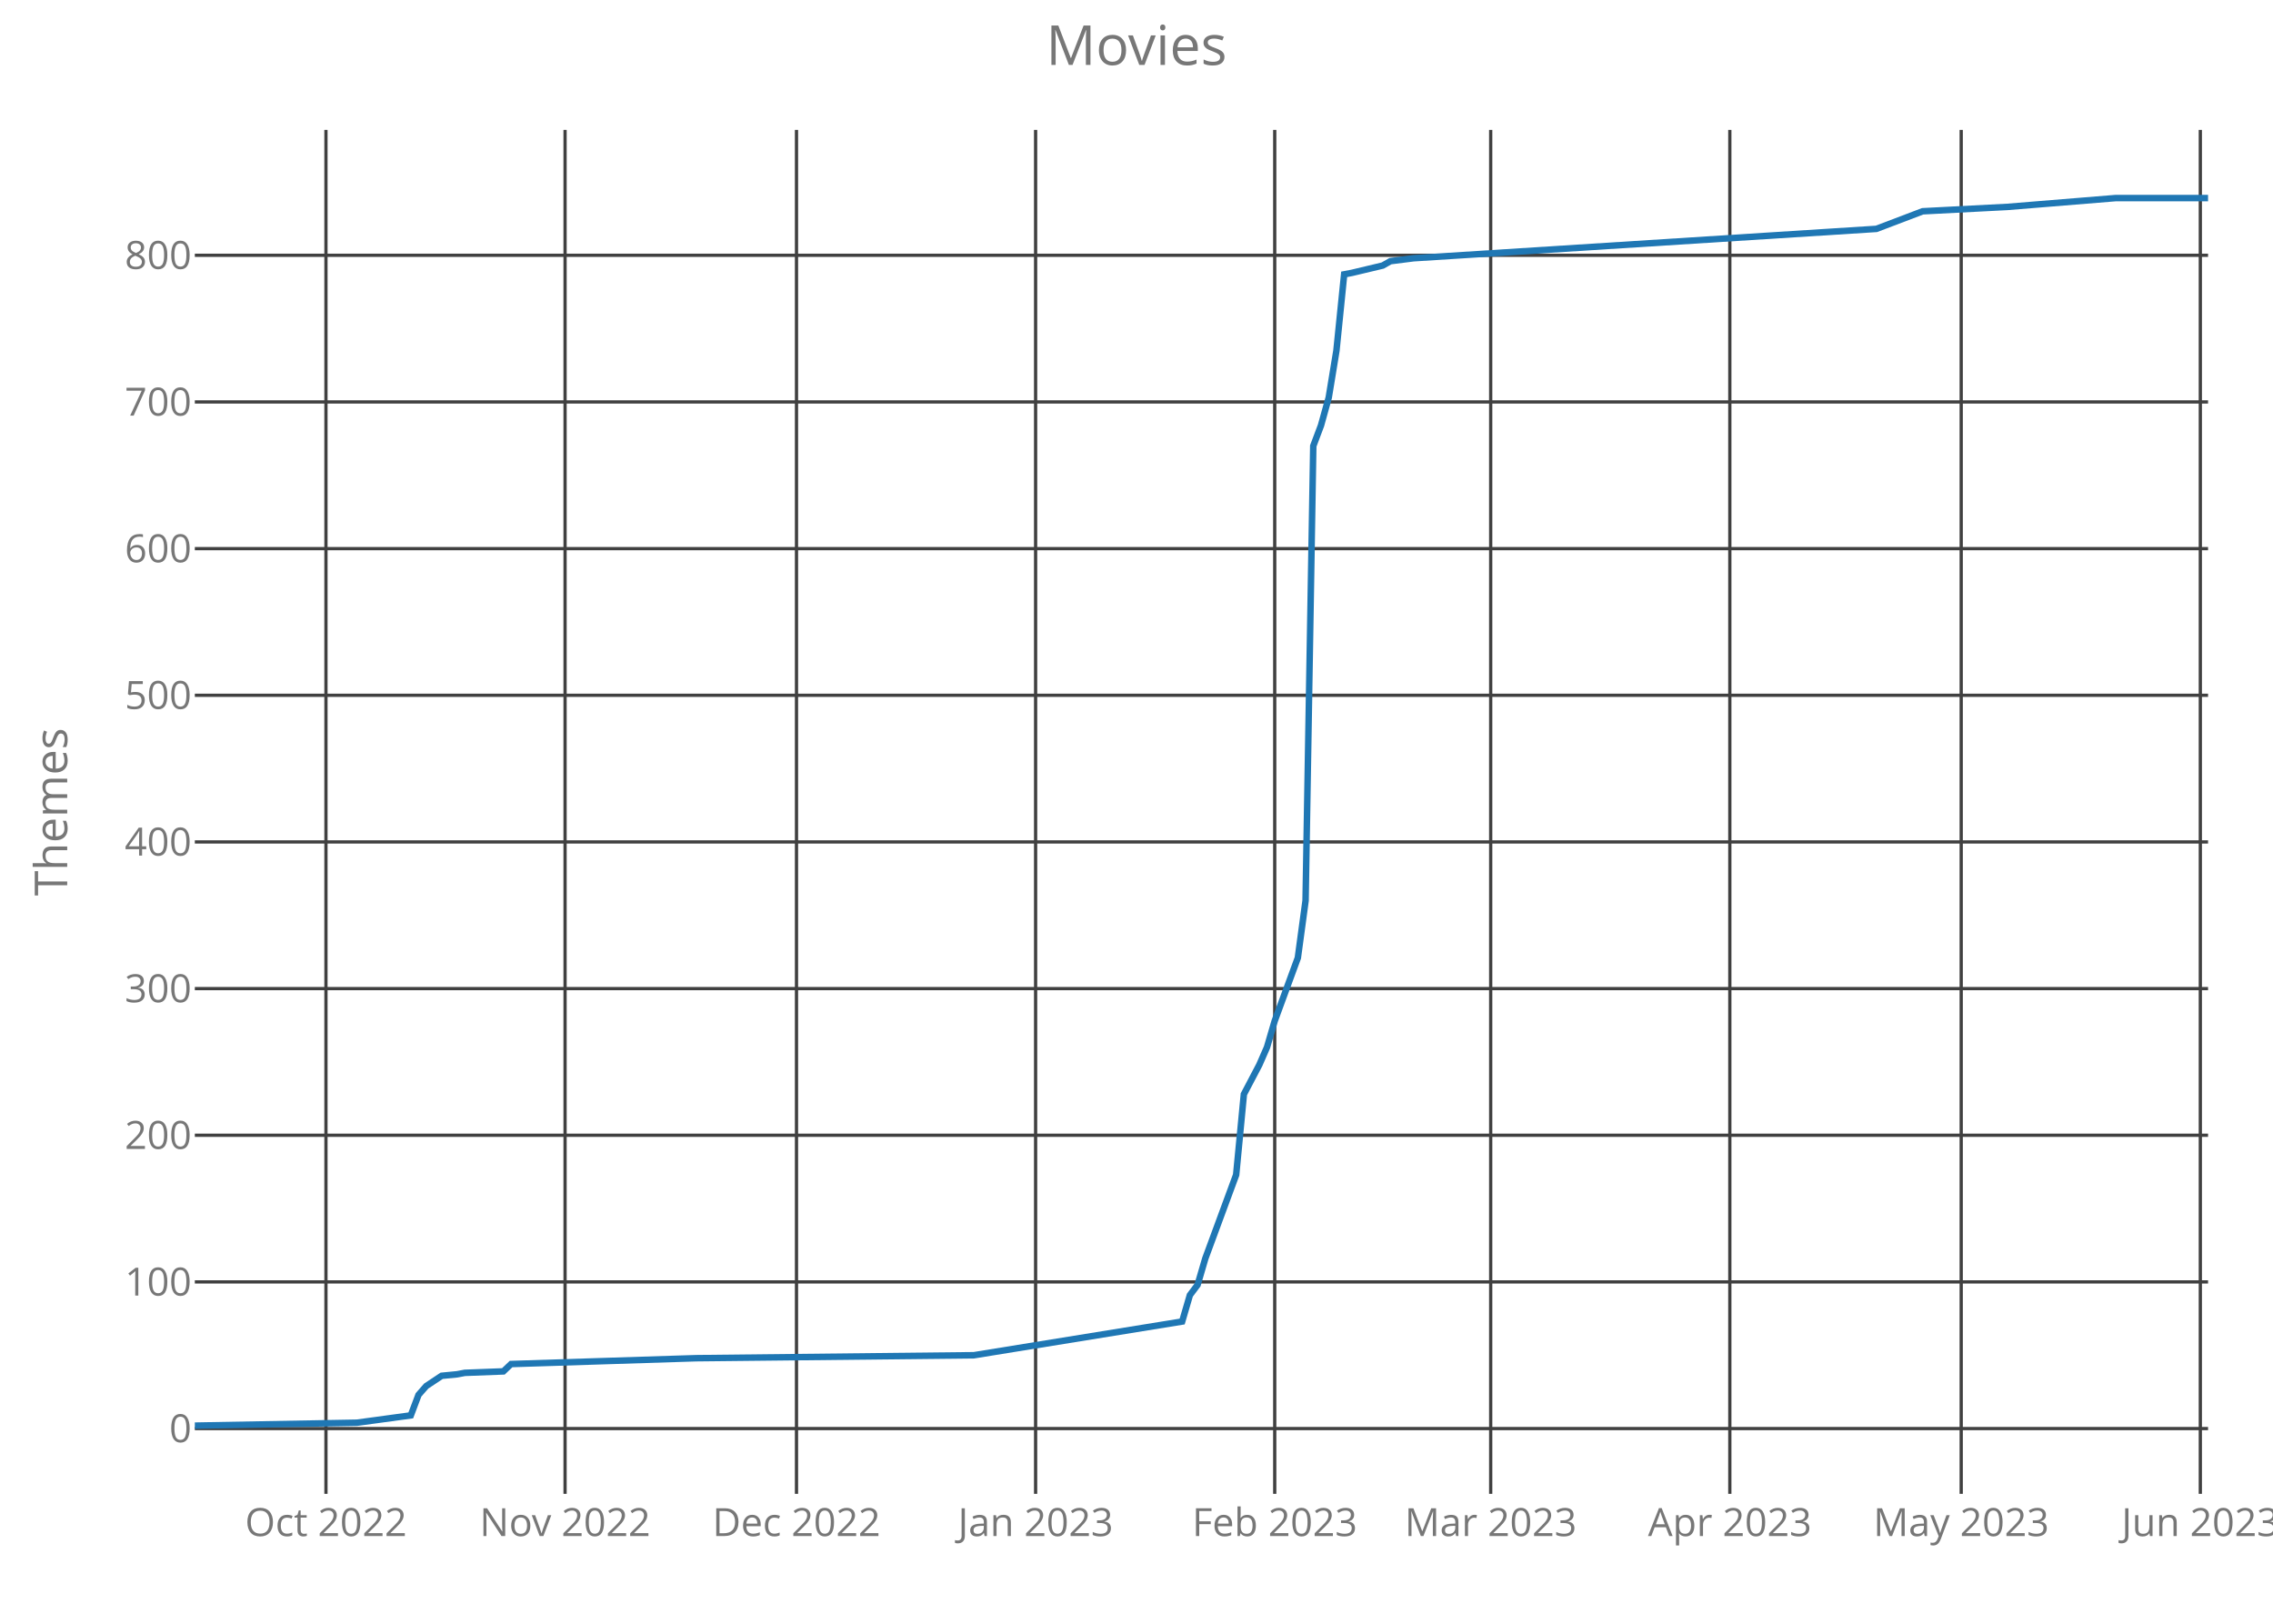
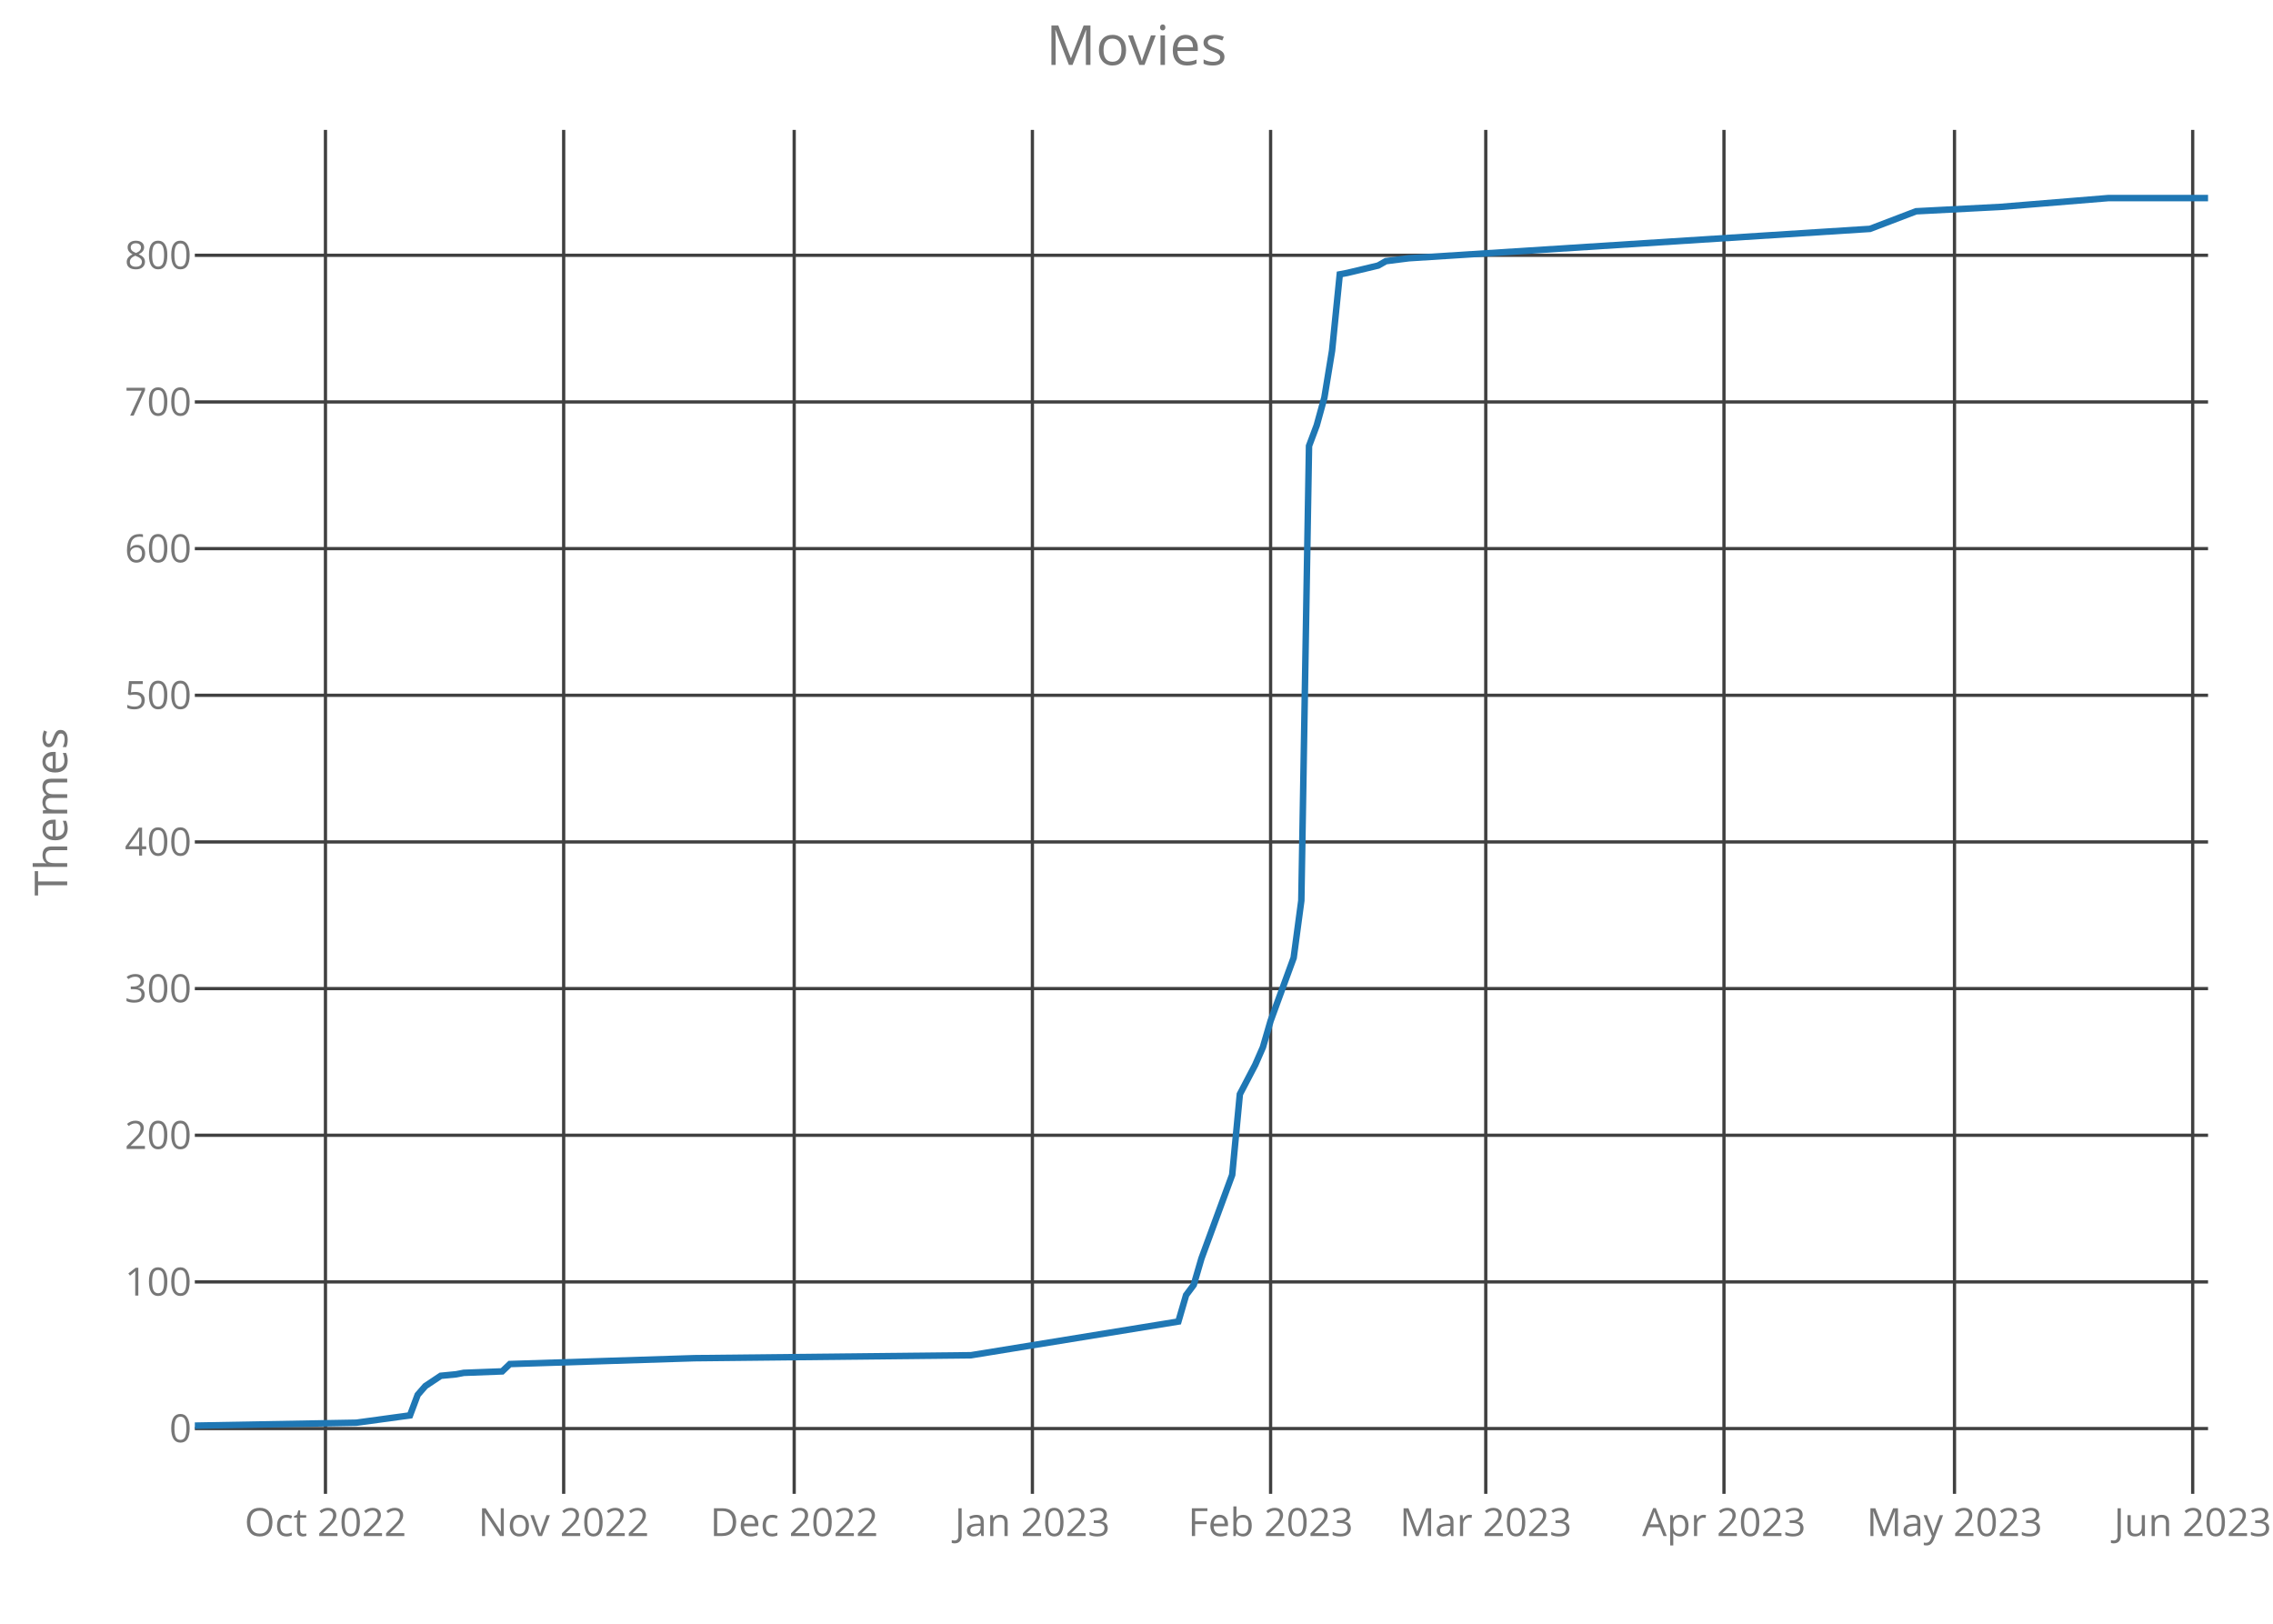
<svg xmlns="http://www.w3.org/2000/svg" class="main-svg" width="700" height="500" style="" viewBox="0 0 700 500">
  <rect x="0" y="0" width="700" height="500" style="fill: rgb(0, 0, 0); fill-opacity: 0;" />
-   <defs id="defs-49c0f7">
+   <defs id="defs-f2f198">
    <g class="clips">
-       <clipPath id="clip49c0f7xyplot" class="plotclip">
+       <clipPath id="clipf2f198xyplot" class="plotclip">
        <rect width="620" height="420" />
      </clipPath>
-       <clipPath class="axesclip" id="clip49c0f7x">
+       <clipPath class="axesclip" id="clipf2f198x">
        <rect x="60" y="0" width="620" height="500" />
      </clipPath>
-       <clipPath class="axesclip" id="clip49c0f7y">
+       <clipPath class="axesclip" id="clipf2f198y">
        <rect x="0" y="40" width="700" height="420" />
      </clipPath>
-       <clipPath class="axesclip" id="clip49c0f7xy">
+       <clipPath class="axesclip" id="clipf2f198xy">
        <rect x="60" y="40" width="620" height="420" />
      </clipPath>
    </g>
    <g class="gradients" />
  </defs>
  <g class="bglayer">
    <rect class="bg" x="60" y="40" width="620" height="420" style="fill: rgb(0, 0, 0); fill-opacity: 0; stroke-width: 0;" />
  </g>
  <g class="layer-below">
    <g class="imagelayer" />
    <g class="shapelayer" />
  </g>
  <g class="cartesianlayer">
    <g class="subplot xy">
      <g class="layer-subplot">
        <g class="shapelayer" />
        <g class="imagelayer" />
      </g>
      <g class="gridlayer">
        <g class="x">
-           <path class="xgrid crisp" transform="translate(100.38,0)" d="M0,40v420" style="stroke: rgb(64, 64, 64); stroke-opacity: 1; stroke-width: 1px;" />
-           <path class="xgrid crisp" transform="translate(174.02,0)" d="M0,40v420" style="stroke: rgb(64, 64, 64); stroke-opacity: 1; stroke-width: 1px;" />
-           <path class="xgrid crisp" transform="translate(245.29,0)" d="M0,40v420" style="stroke: rgb(64, 64, 64); stroke-opacity: 1; stroke-width: 1px;" />
-           <path class="xgrid crisp" transform="translate(318.93,0)" d="M0,40v420" style="stroke: rgb(64, 64, 64); stroke-opacity: 1; stroke-width: 1px;" />
-           <path class="xgrid crisp" transform="translate(392.57,0)" d="M0,40v420" style="stroke: rgb(64, 64, 64); stroke-opacity: 1; stroke-width: 1px;" />
-           <path class="xgrid crisp" transform="translate(459.08,0)" d="M0,40v420" style="stroke: rgb(64, 64, 64); stroke-opacity: 1; stroke-width: 1px;" />
-           <path class="xgrid crisp" transform="translate(532.72,0)" d="M0,40v420" style="stroke: rgb(64, 64, 64); stroke-opacity: 1; stroke-width: 1px;" />
-           <path class="xgrid crisp" transform="translate(603.98,0)" d="M0,40v420" style="stroke: rgb(64, 64, 64); stroke-opacity: 1; stroke-width: 1px;" />
-           <path class="xgrid crisp" transform="translate(677.62,0)" d="M0,40v420" style="stroke: rgb(64, 64, 64); stroke-opacity: 1; stroke-width: 1px;" />
+           <path class="xgrid crisp" transform="translate(100.23,0)" d="M0,40v420" style="stroke: rgb(64, 64, 64); stroke-opacity: 1; stroke-width: 1px;" />
+           <path class="xgrid crisp" transform="translate(173.59,0)" d="M0,40v420" style="stroke: rgb(64, 64, 64); stroke-opacity: 1; stroke-width: 1px;" />
+           <path class="xgrid crisp" transform="translate(244.58,0)" d="M0,40v420" style="stroke: rgb(64, 64, 64); stroke-opacity: 1; stroke-width: 1px;" />
+           <path class="xgrid crisp" transform="translate(317.94,0)" d="M0,40v420" style="stroke: rgb(64, 64, 64); stroke-opacity: 1; stroke-width: 1px;" />
+           <path class="xgrid crisp" transform="translate(391.3,0)" d="M0,40v420" style="stroke: rgb(64, 64, 64); stroke-opacity: 1; stroke-width: 1px;" />
+           <path class="xgrid crisp" transform="translate(457.56,0)" d="M0,40v420" style="stroke: rgb(64, 64, 64); stroke-opacity: 1; stroke-width: 1px;" />
+           <path class="xgrid crisp" transform="translate(530.92,0)" d="M0,40v420" style="stroke: rgb(64, 64, 64); stroke-opacity: 1; stroke-width: 1px;" />
+           <path class="xgrid crisp" transform="translate(601.91,0)" d="M0,40v420" style="stroke: rgb(64, 64, 64); stroke-opacity: 1; stroke-width: 1px;" />
+           <path class="xgrid crisp" transform="translate(675.27,0)" d="M0,40v420" style="stroke: rgb(64, 64, 64); stroke-opacity: 1; stroke-width: 1px;" />
        </g>
        <g class="y">
          <path class="ygrid crisp" transform="translate(0,439.9)" d="M60,0h620" style="stroke: rgb(64, 64, 64); stroke-opacity: 1; stroke-width: 1px;" />
          <path class="ygrid crisp" transform="translate(0,394.74)" d="M60,0h620" style="stroke: rgb(64, 64, 64); stroke-opacity: 1; stroke-width: 1px;" />
          <path class="ygrid crisp" transform="translate(0,349.58)" d="M60,0h620" style="stroke: rgb(64, 64, 64); stroke-opacity: 1; stroke-width: 1px;" />
          <path class="ygrid crisp" transform="translate(0,304.42)" d="M60,0h620" style="stroke: rgb(64, 64, 64); stroke-opacity: 1; stroke-width: 1px;" />
          <path class="ygrid crisp" transform="translate(0,259.26)" d="M60,0h620" style="stroke: rgb(64, 64, 64); stroke-opacity: 1; stroke-width: 1px;" />
          <path class="ygrid crisp" transform="translate(0,214.1)" d="M60,0h620" style="stroke: rgb(64, 64, 64); stroke-opacity: 1; stroke-width: 1px;" />
          <path class="ygrid crisp" transform="translate(0,168.94)" d="M60,0h620" style="stroke: rgb(64, 64, 64); stroke-opacity: 1; stroke-width: 1px;" />
          <path class="ygrid crisp" transform="translate(0,123.77)" d="M60,0h620" style="stroke: rgb(64, 64, 64); stroke-opacity: 1; stroke-width: 1px;" />
          <path class="ygrid crisp" transform="translate(0,78.61)" d="M60,0h620" style="stroke: rgb(64, 64, 64); stroke-opacity: 1; stroke-width: 1px;" />
        </g>
      </g>
      <g class="zerolinelayer" />
      <path class="xlines-below crisp" d="M0,0" style="fill: none;" />
      <path class="ylines-below crisp" d="M0,0" style="fill: none;" />
      <g class="overlines-below" />
      <g class="xaxislayer-below">
        <g class="xtick">
-           <text text-anchor="middle" x="0" y="473" transform="translate(100.38,0)" style="font-family: 'Open Sans'; font-size: 12px; fill: rgb(119, 119, 119); fill-opacity: 1; white-space: pre;">Oct 2022</text>
+           <text text-anchor="middle" x="0" y="473" transform="translate(100.23,0)" style="font-family: 'Open Sans'; font-size: 12px; fill: rgb(119, 119, 119); fill-opacity: 1; white-space: pre;">Oct 2022</text>
        </g>
        <g class="xtick">
-           <text text-anchor="middle" x="0" y="473" transform="translate(174.02,0)" style="font-family: 'Open Sans'; font-size: 12px; fill: rgb(119, 119, 119); fill-opacity: 1; white-space: pre;">Nov 2022</text>
+           <text text-anchor="middle" x="0" y="473" transform="translate(173.59,0)" style="font-family: 'Open Sans'; font-size: 12px; fill: rgb(119, 119, 119); fill-opacity: 1; white-space: pre;">Nov 2022</text>
        </g>
        <g class="xtick">
-           <text text-anchor="middle" x="0" y="473" transform="translate(245.29,0)" style="font-family: 'Open Sans'; font-size: 12px; fill: rgb(119, 119, 119); fill-opacity: 1; white-space: pre;">Dec 2022</text>
+           <text text-anchor="middle" x="0" y="473" transform="translate(244.58,0)" style="font-family: 'Open Sans'; font-size: 12px; fill: rgb(119, 119, 119); fill-opacity: 1; white-space: pre;">Dec 2022</text>
        </g>
        <g class="xtick">
-           <text text-anchor="middle" x="0" y="473" transform="translate(318.93,0)" style="font-family: 'Open Sans'; font-size: 12px; fill: rgb(119, 119, 119); fill-opacity: 1; white-space: pre;">Jan 2023</text>
+           <text text-anchor="middle" x="0" y="473" transform="translate(317.94,0)" style="font-family: 'Open Sans'; font-size: 12px; fill: rgb(119, 119, 119); fill-opacity: 1; white-space: pre;">Jan 2023</text>
        </g>
        <g class="xtick">
-           <text text-anchor="middle" x="0" y="473" transform="translate(392.57,0)" style="font-family: 'Open Sans'; font-size: 12px; fill: rgb(119, 119, 119); fill-opacity: 1; white-space: pre;">Feb 2023</text>
+           <text text-anchor="middle" x="0" y="473" transform="translate(391.3,0)" style="font-family: 'Open Sans'; font-size: 12px; fill: rgb(119, 119, 119); fill-opacity: 1; white-space: pre;">Feb 2023</text>
        </g>
        <g class="xtick">
-           <text text-anchor="middle" x="0" y="473" transform="translate(459.08,0)" style="font-family: 'Open Sans'; font-size: 12px; fill: rgb(119, 119, 119); fill-opacity: 1; white-space: pre;">Mar 2023</text>
+           <text text-anchor="middle" x="0" y="473" transform="translate(457.56,0)" style="font-family: 'Open Sans'; font-size: 12px; fill: rgb(119, 119, 119); fill-opacity: 1; white-space: pre;">Mar 2023</text>
        </g>
        <g class="xtick">
-           <text text-anchor="middle" x="0" y="473" transform="translate(532.72,0)" style="font-family: 'Open Sans'; font-size: 12px; fill: rgb(119, 119, 119); fill-opacity: 1; white-space: pre;">Apr 2023</text>
+           <text text-anchor="middle" x="0" y="473" transform="translate(530.92,0)" style="font-family: 'Open Sans'; font-size: 12px; fill: rgb(119, 119, 119); fill-opacity: 1; white-space: pre;">Apr 2023</text>
        </g>
        <g class="xtick">
-           <text text-anchor="middle" x="0" y="473" transform="translate(603.98,0)" style="font-family: 'Open Sans'; font-size: 12px; fill: rgb(119, 119, 119); fill-opacity: 1; white-space: pre;">May 2023</text>
+           <text text-anchor="middle" x="0" y="473" transform="translate(601.91,0)" style="font-family: 'Open Sans'; font-size: 12px; fill: rgb(119, 119, 119); fill-opacity: 1; white-space: pre;">May 2023</text>
        </g>
        <g class="xtick">
-           <text text-anchor="middle" x="0" y="473" transform="translate(677.62,0)" style="font-family: 'Open Sans'; font-size: 12px; fill: rgb(119, 119, 119); fill-opacity: 1; white-space: pre;">Jun 2023</text>
+           <text text-anchor="middle" x="0" y="473" transform="translate(675.27,0)" style="font-family: 'Open Sans'; font-size: 12px; fill: rgb(119, 119, 119); fill-opacity: 1; white-space: pre;">Jun 2023</text>
        </g>
      </g>
      <g class="yaxislayer-below">
        <g class="ytick">
          <text text-anchor="end" x="59" y="4.2" transform="translate(0,439.9)" style="font-family: 'Open Sans'; font-size: 12px; fill: rgb(119, 119, 119); fill-opacity: 1; white-space: pre;">0</text>
        </g>
        <g class="ytick">
          <text text-anchor="end" x="59" y="4.2" transform="translate(0,394.74)" style="font-family: 'Open Sans'; font-size: 12px; fill: rgb(119, 119, 119); fill-opacity: 1; white-space: pre;">100</text>
        </g>
        <g class="ytick">
          <text text-anchor="end" x="59" y="4.2" transform="translate(0,349.58)" style="font-family: 'Open Sans'; font-size: 12px; fill: rgb(119, 119, 119); fill-opacity: 1; white-space: pre;">200</text>
        </g>
        <g class="ytick">
          <text text-anchor="end" x="59" y="4.2" transform="translate(0,304.42)" style="font-family: 'Open Sans'; font-size: 12px; fill: rgb(119, 119, 119); fill-opacity: 1; white-space: pre;">300</text>
        </g>
        <g class="ytick">
          <text text-anchor="end" x="59" y="4.2" transform="translate(0,259.26)" style="font-family: 'Open Sans'; font-size: 12px; fill: rgb(119, 119, 119); fill-opacity: 1; white-space: pre;">400</text>
        </g>
        <g class="ytick">
          <text text-anchor="end" x="59" y="4.2" transform="translate(0,214.1)" style="font-family: 'Open Sans'; font-size: 12px; fill: rgb(119, 119, 119); fill-opacity: 1; white-space: pre;">500</text>
        </g>
        <g class="ytick">
          <text text-anchor="end" x="59" y="4.2" transform="translate(0,168.94)" style="font-family: 'Open Sans'; font-size: 12px; fill: rgb(119, 119, 119); fill-opacity: 1; white-space: pre;">600</text>
        </g>
        <g class="ytick">
          <text text-anchor="end" x="59" y="4.2" transform="translate(0,123.77)" style="font-family: 'Open Sans'; font-size: 12px; fill: rgb(119, 119, 119); fill-opacity: 1; white-space: pre;">700</text>
        </g>
        <g class="ytick">
          <text text-anchor="end" x="59" y="4.2" transform="translate(0,78.61)" style="font-family: 'Open Sans'; font-size: 12px; fill: rgb(119, 119, 119); fill-opacity: 1; white-space: pre;">800</text>
        </g>
      </g>
      <g class="overaxes-below" />
-       <g class="plot" transform="translate(60,40)" clip-path="url('#clip49c0f7xyplot')">
+       <g class="plot" transform="translate(60,40)" clip-path="url('#clipf2f198xyplot')">
        <g class="scatterlayer mlayer">
-           <g class="trace scatter trace35a495" style="stroke-miterlimit: 2; opacity: 1;">
+           <g class="trace scatter trace4bf696" style="stroke-miterlimit: 2; opacity: 1;">
            <g class="fills" />
            <g class="errorbars" />
            <g class="lines">
-               <path class="js-line" d="M0,399L49.89,398.1L66.51,395.84L68.89,389.52L71.26,386.81L76.02,383.65L80.77,383.19L83.14,382.74L95.02,382.29L97.39,380.03L154.41,378.23L239.92,377.32L304.06,366.94L306.44,358.81L308.81,355.65L311.19,347.52L320.69,321.77L323.07,296.94L327.82,287.9L330.19,282.48L332.57,274.35L339.69,254.94L342.07,237.32L344.44,97.32L346.82,91L349.2,82.42L351.57,67.97L353.95,44.48L356.32,44.03L365.82,41.77L368.2,40.42L375.33,39.52L517.85,30.48L532.11,25.06L558.24,23.71L591.49,21L620,21" style="vector-effect: non-scaling-stroke; fill: none; stroke: rgb(31, 119, 180); stroke-opacity: 1; stroke-width: 2px; opacity: 1;" />
+               <path class="js-line" d="M0,399L49.69,398.1L66.26,395.84L68.63,389.52L70.99,386.81L75.73,383.65L80.46,383.19L82.82,382.74L94.66,382.29L97.02,380.03L153.82,378.23L239.01,377.32L302.9,366.94L305.27,358.81L307.63,355.65L310,347.52L319.47,321.77L321.83,296.94L326.56,287.9L328.93,282.48L331.3,274.35L338.4,254.94L340.76,237.32L343.13,97.32L345.5,91L347.86,82.42L350.23,67.97L352.6,44.48L354.96,44.03L364.43,41.77L366.79,40.42L373.89,39.52L515.88,30.48L530.08,25.06L556.11,23.71L589.24,21L620,21" style="vector-effect: non-scaling-stroke; fill: none; stroke: rgb(31, 119, 180); stroke-opacity: 1; stroke-width: 2px; opacity: 1;" />
            </g>
            <g class="points" />
            <g class="text" />
          </g>
        </g>
      </g>
      <g class="overplot" />
      <path class="xlines-above" />
      <path class="ylines-above" />
      <g class="overlines-above" />
      <g class="xaxislayer-above" />
      <g class="yaxislayer-above" />
      <g class="overaxes-above" />
    </g>
  </g>
  <g class="polarlayer" />
  <g class="ternarylayer" />
  <g class="geolayer" />
  <g class="funnelarealayer" />
  <g class="pielayer" />
  <g class="treemaplayer" />
  <g class="sunburstlayer" />
  <g class="glimages" />
-   <defs id="topdefs-49c0f7">
+   <defs id="topdefs-f2f198">
    <g class="clips" />
  </defs>
  <g class="layer-above">
    <g class="imagelayer" />
    <g class="shapelayer" />
  </g>
  <g class="infolayer">
    <g class="g-gtitle">
      <text class="gtitle" x="350" y="20" text-anchor="middle" dy="0em" style="font-family: 'Open Sans'; font-size: 17px; fill: rgb(119, 119, 119); opacity: 1; font-weight: normal; white-space: pre;">Movies</text>
    </g>
    <g class="g-xtitle" />
    <g class="g-ytitle">
      <text class="ytitle" transform="rotate(-90,20.7,250)" x="20.7" y="250" text-anchor="middle" style="font-family: 'Open Sans'; font-size: 14px; fill: rgb(119, 119, 119); opacity: 1; font-weight: normal; white-space: pre;">Themes</text>
    </g>
  </g>
</svg>
